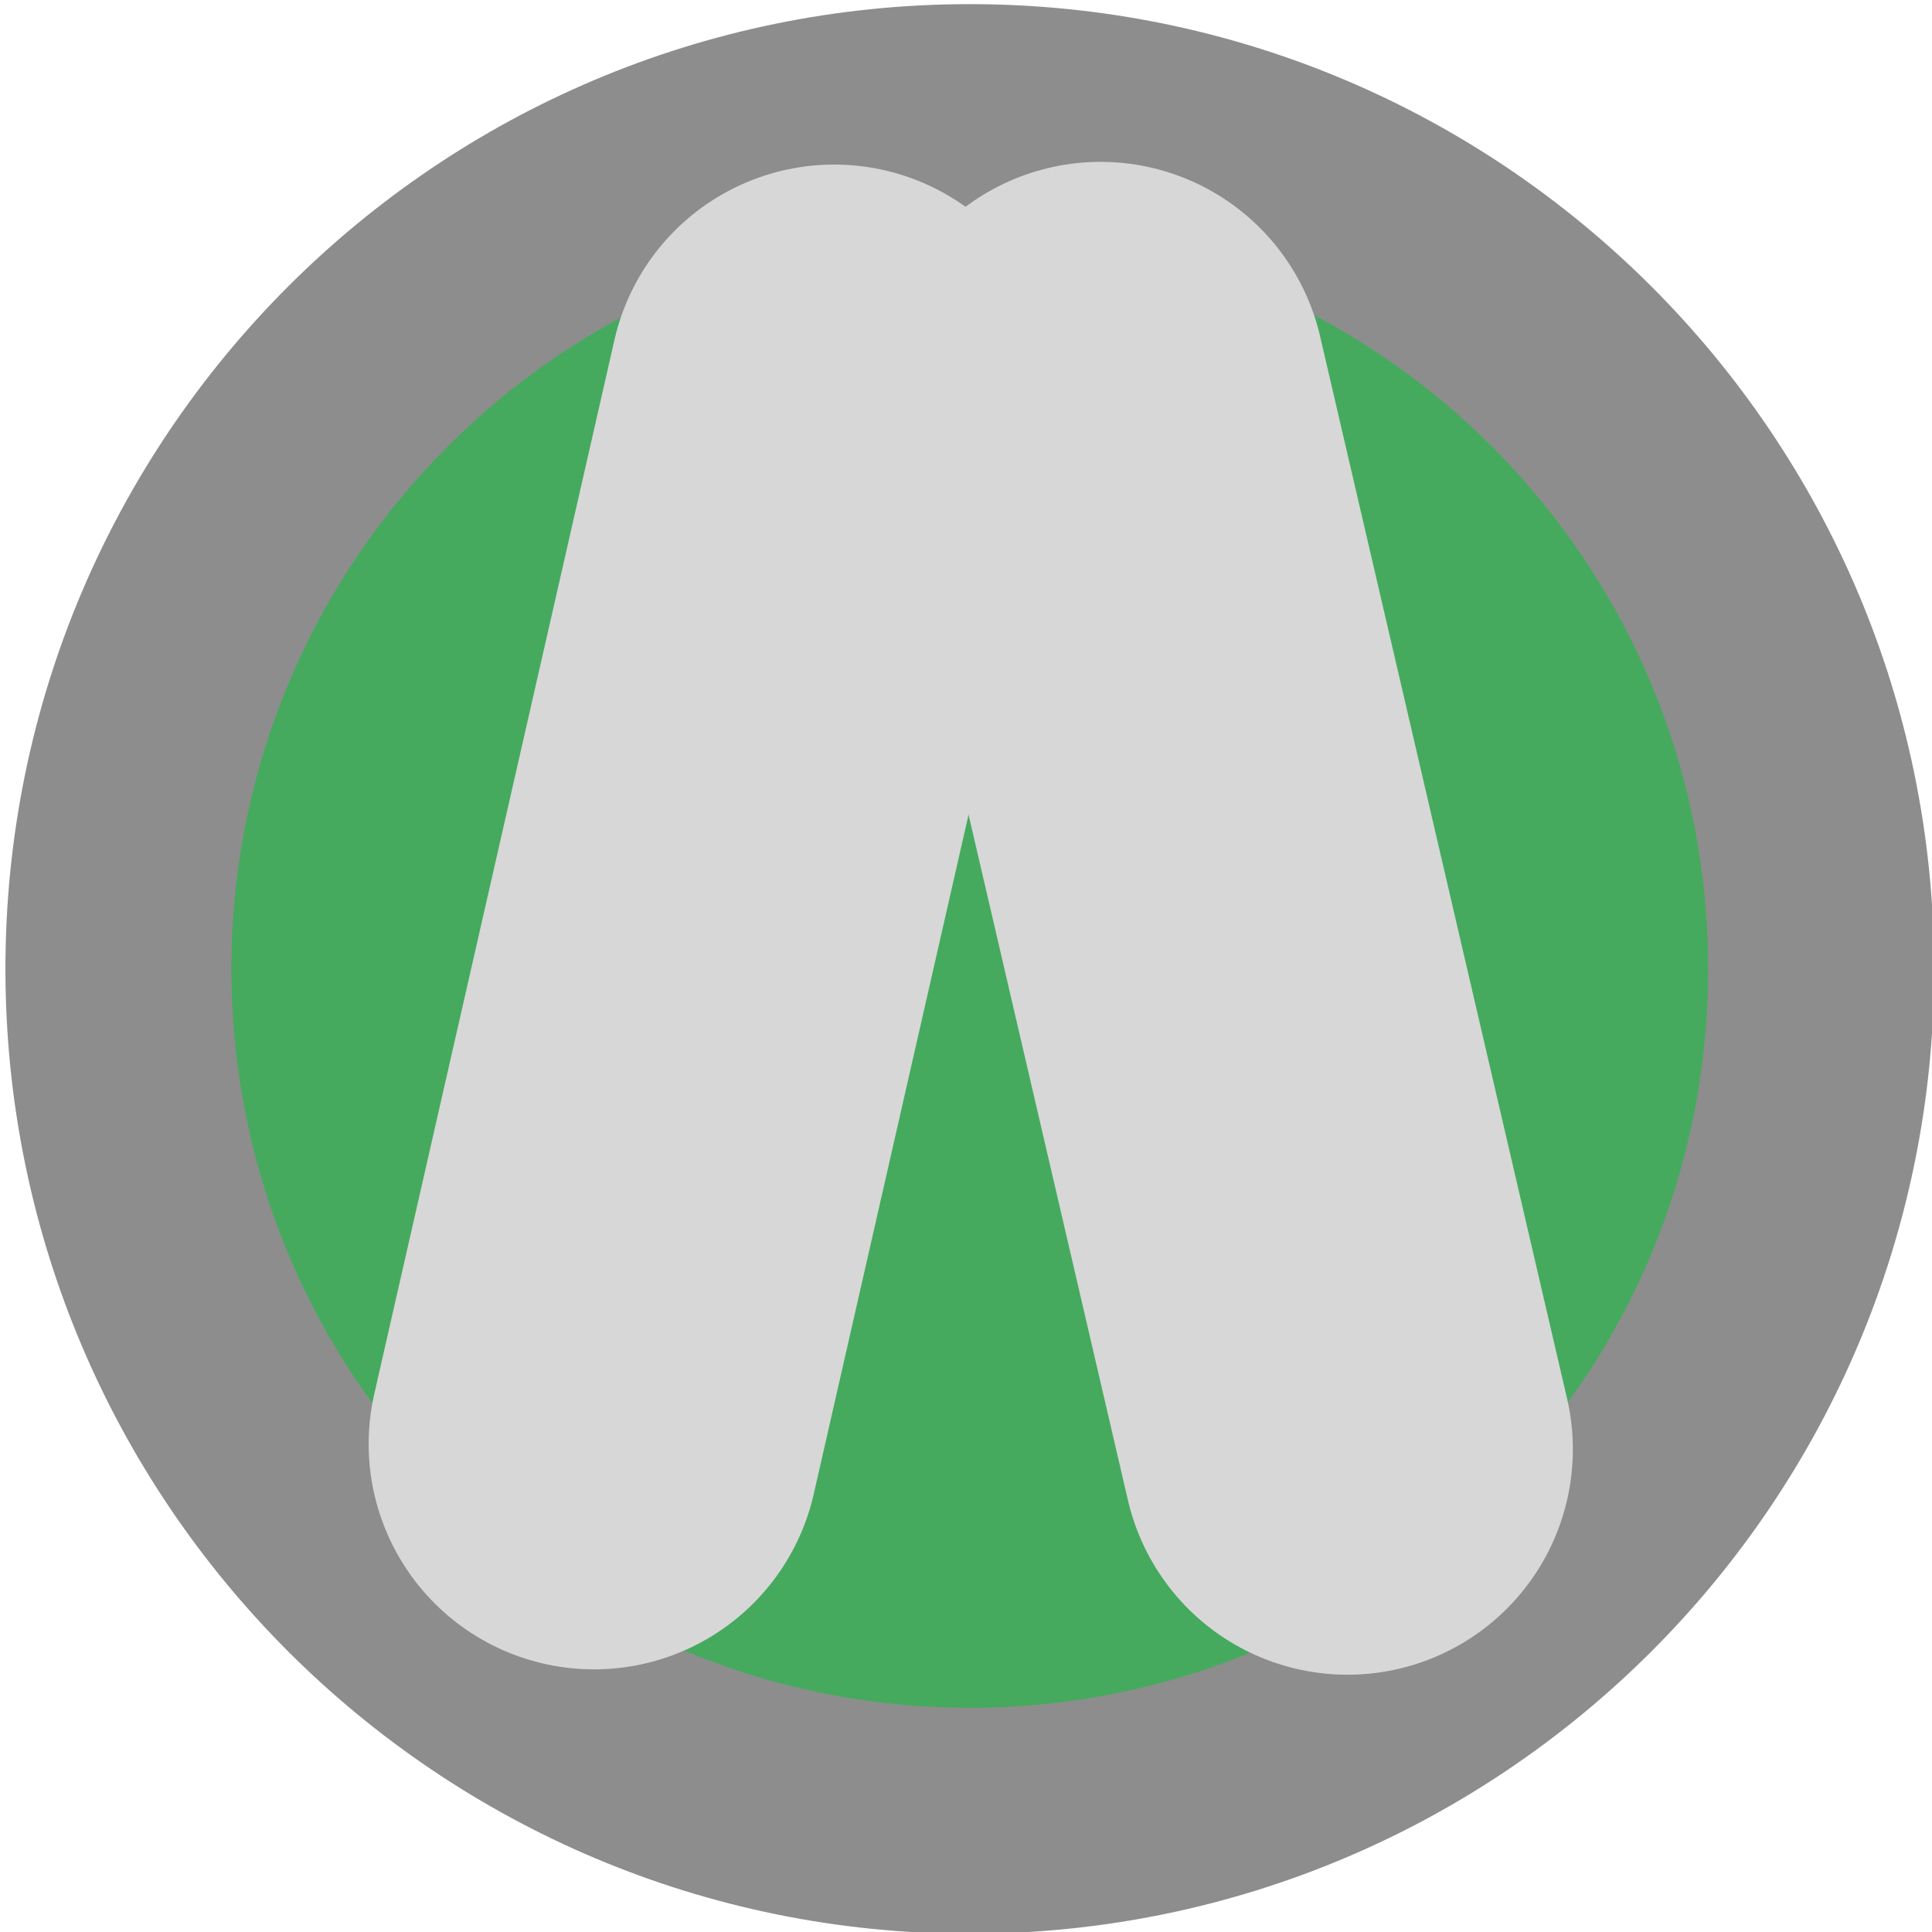
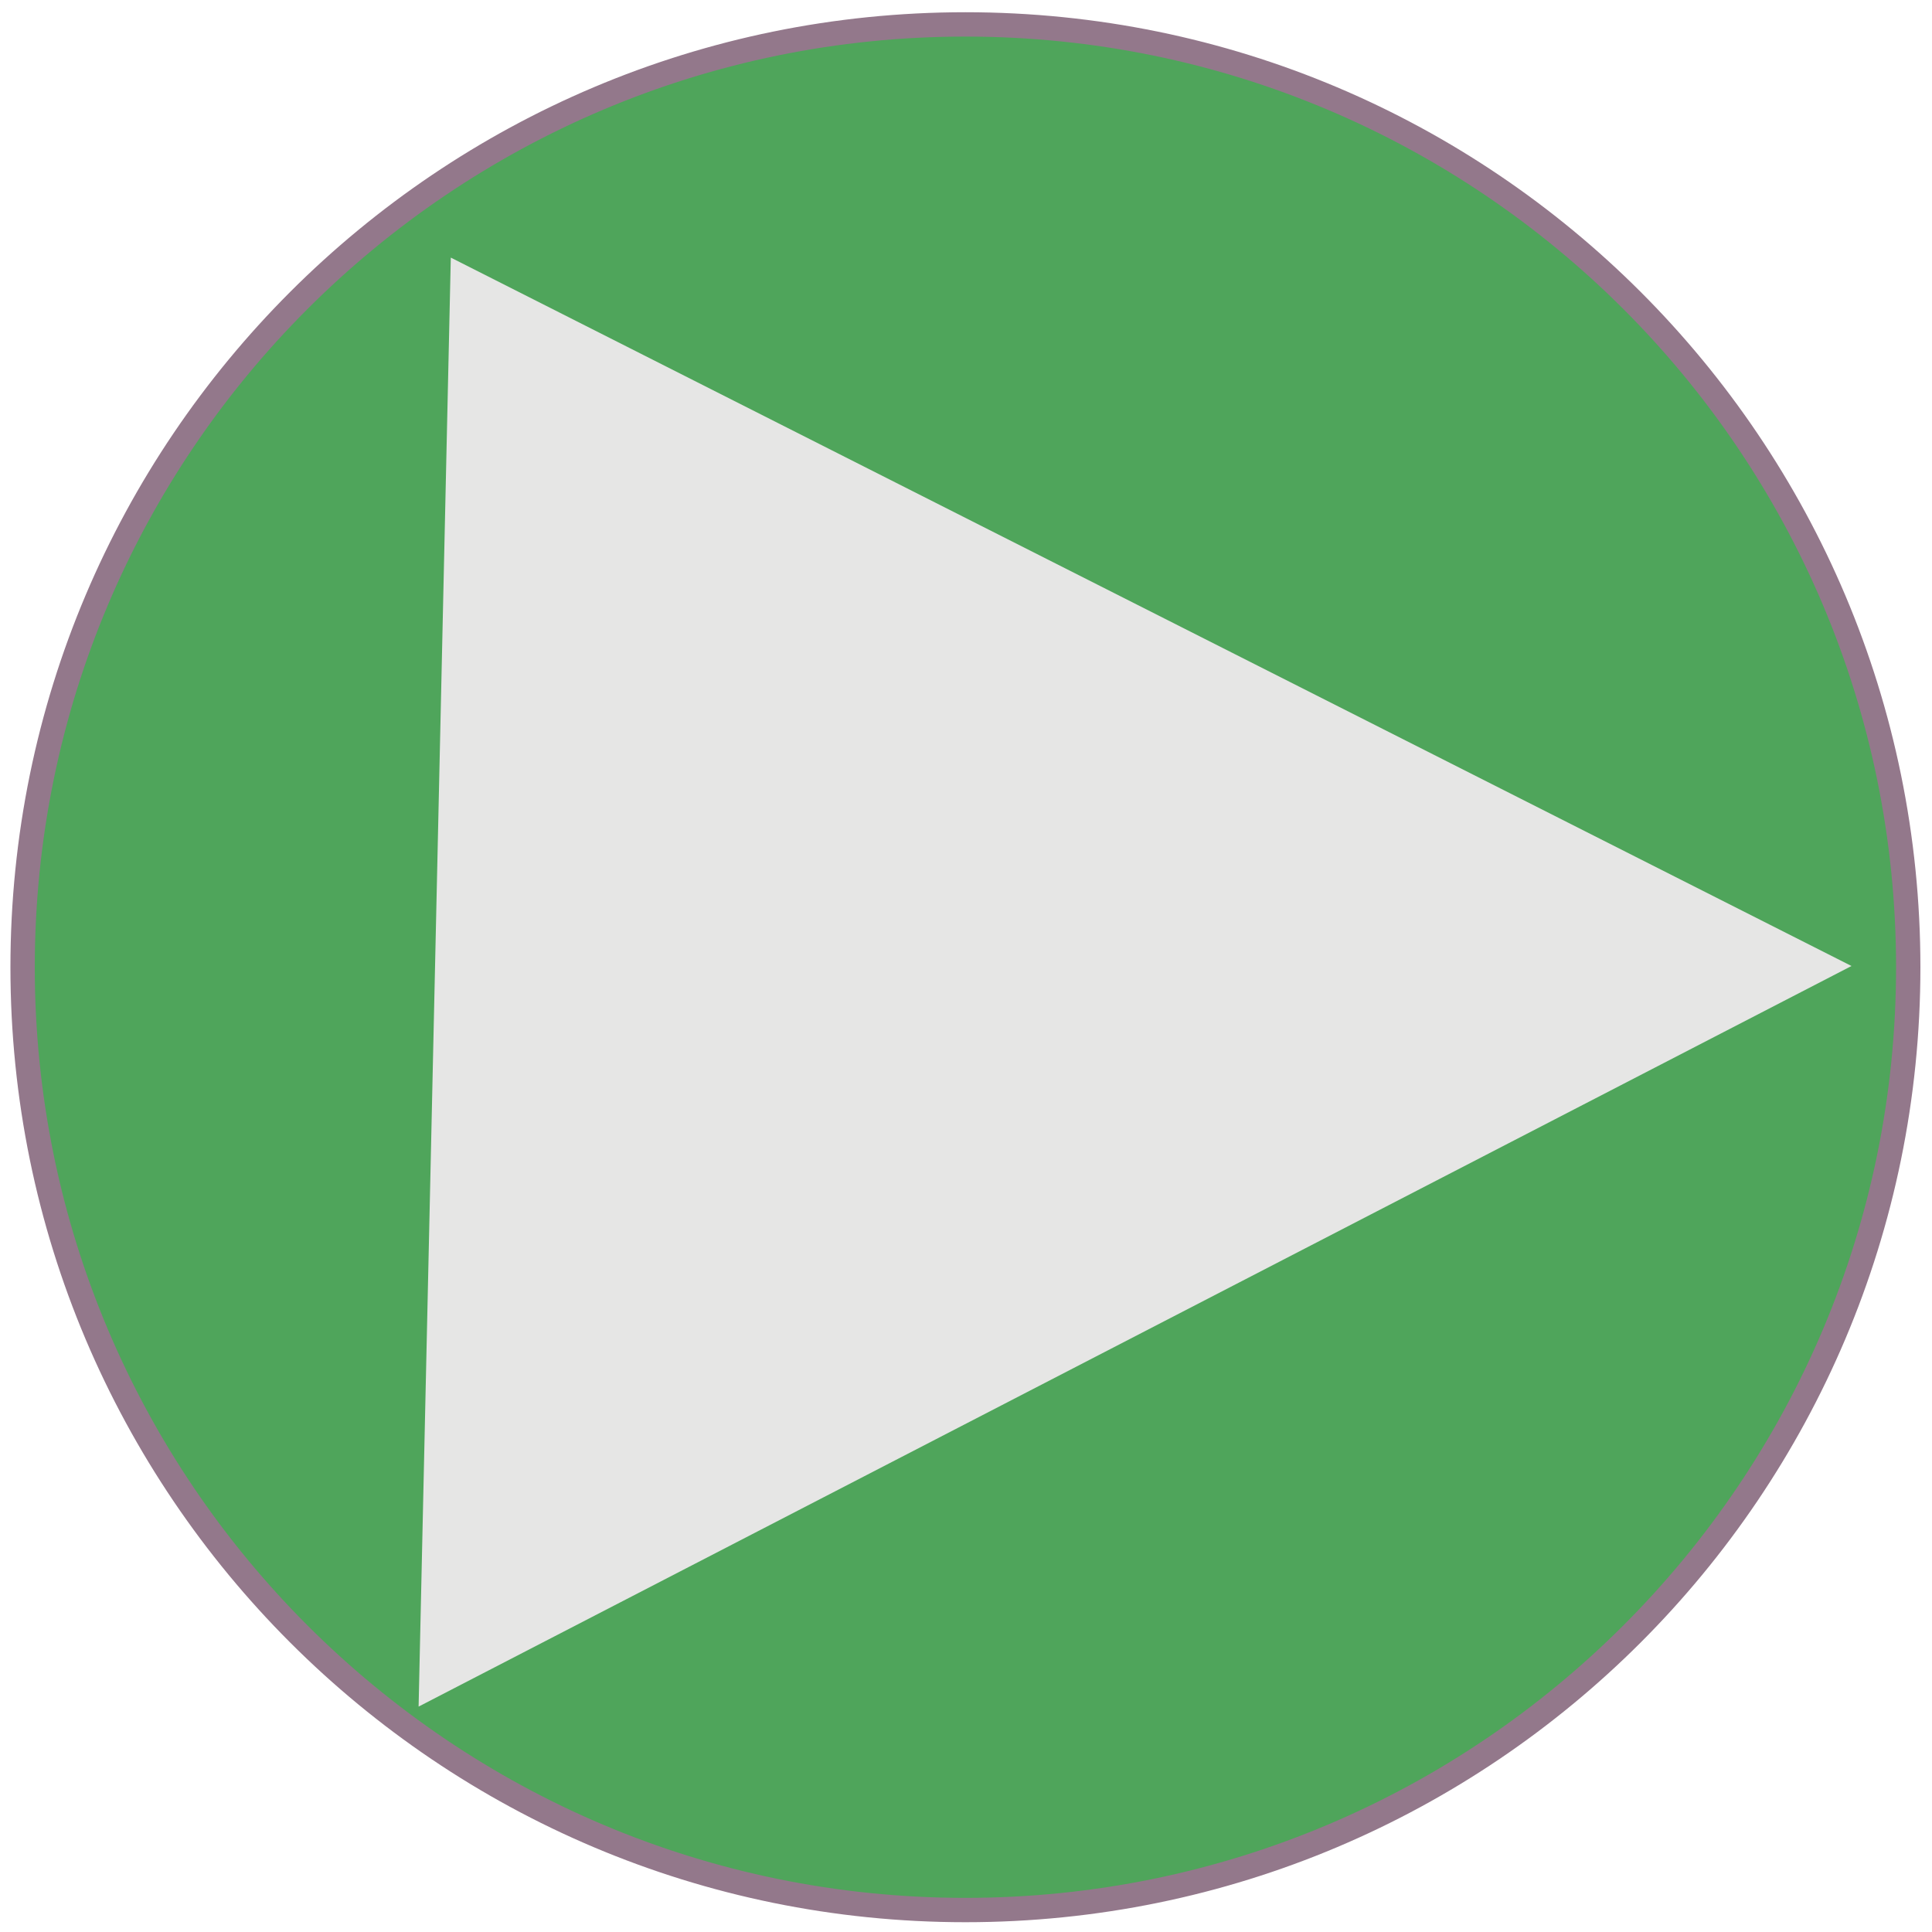
- <svg xmlns="http://www.w3.org/2000/svg" width="30" height="30" viewBox="0 0 30 30" preserveAspectRatio="xMidYMid meet">
-   <g data-output-variation="1" transform="translate(-0.0122 0.0209) rotate(-0.0535 15 15)">
-     <ellipse id="compressor_circle" cx="15.071" cy="15.025" rx="13.22" ry="13.227" fill="#45aa5e" stroke="#8d8d8d" stroke-width="3.509" />
-     <path id="upward_compressor_left_line" d="M 9.229 22.396 L 12.974 6.032" stroke="#d7d7d7" stroke-width="6.999" fill="none" stroke-linecap="round" />
-     <path id="upward_compressor_right_line" d="M 20.929 22.49 L 17.11 5.994" stroke="#d7d7d7" stroke-width="6.999" fill="none" stroke-linecap="round" />
-   </g>
+ <svg xmlns="http://www.w3.org/2000/svg" width="30" height="30" viewBox="0 0 30 30" preserveAspectRatio="xMidYMid meet" overflow="hidden">
+   <ellipse id="pump_circle" cx="14.991" cy="15.019" rx="14.64" ry="14.64" fill="#4fa55b" stroke="#93788b" stroke-width="0.378" />
+   <polygon id="pump_triangle" points="28.75,15 6.5,26.5 7,4" fill="#e6e6e5" />
</svg>
